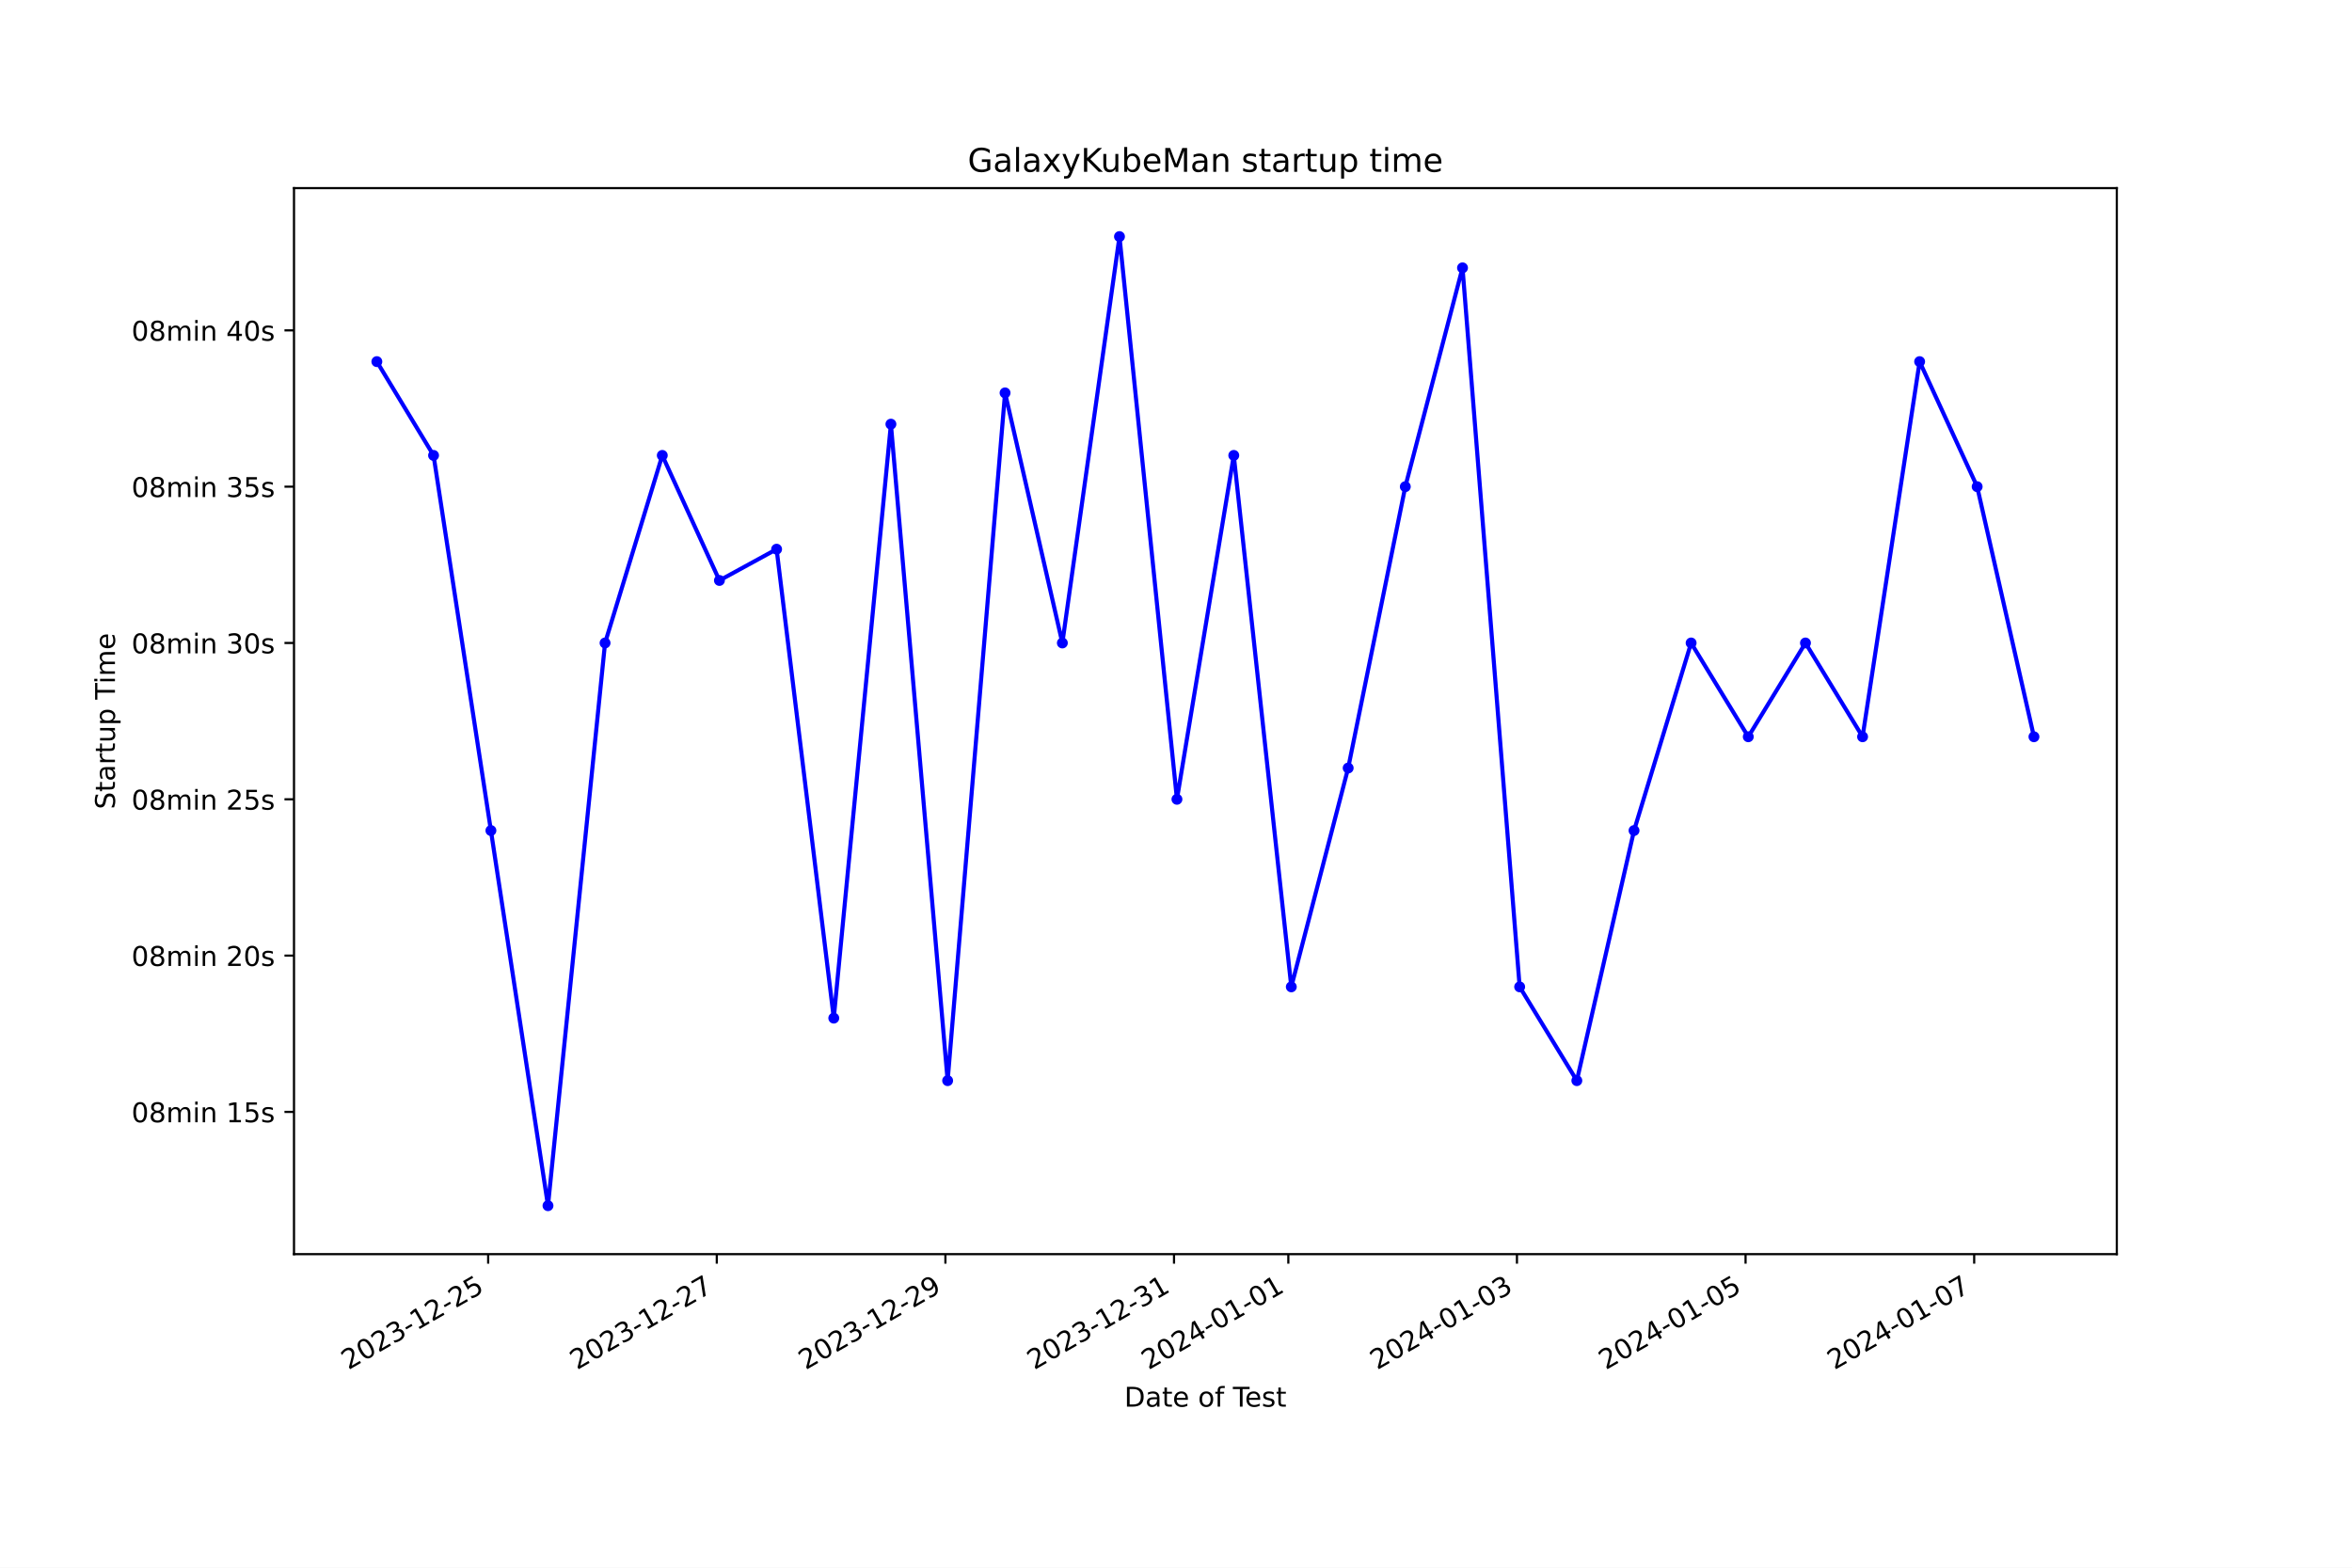
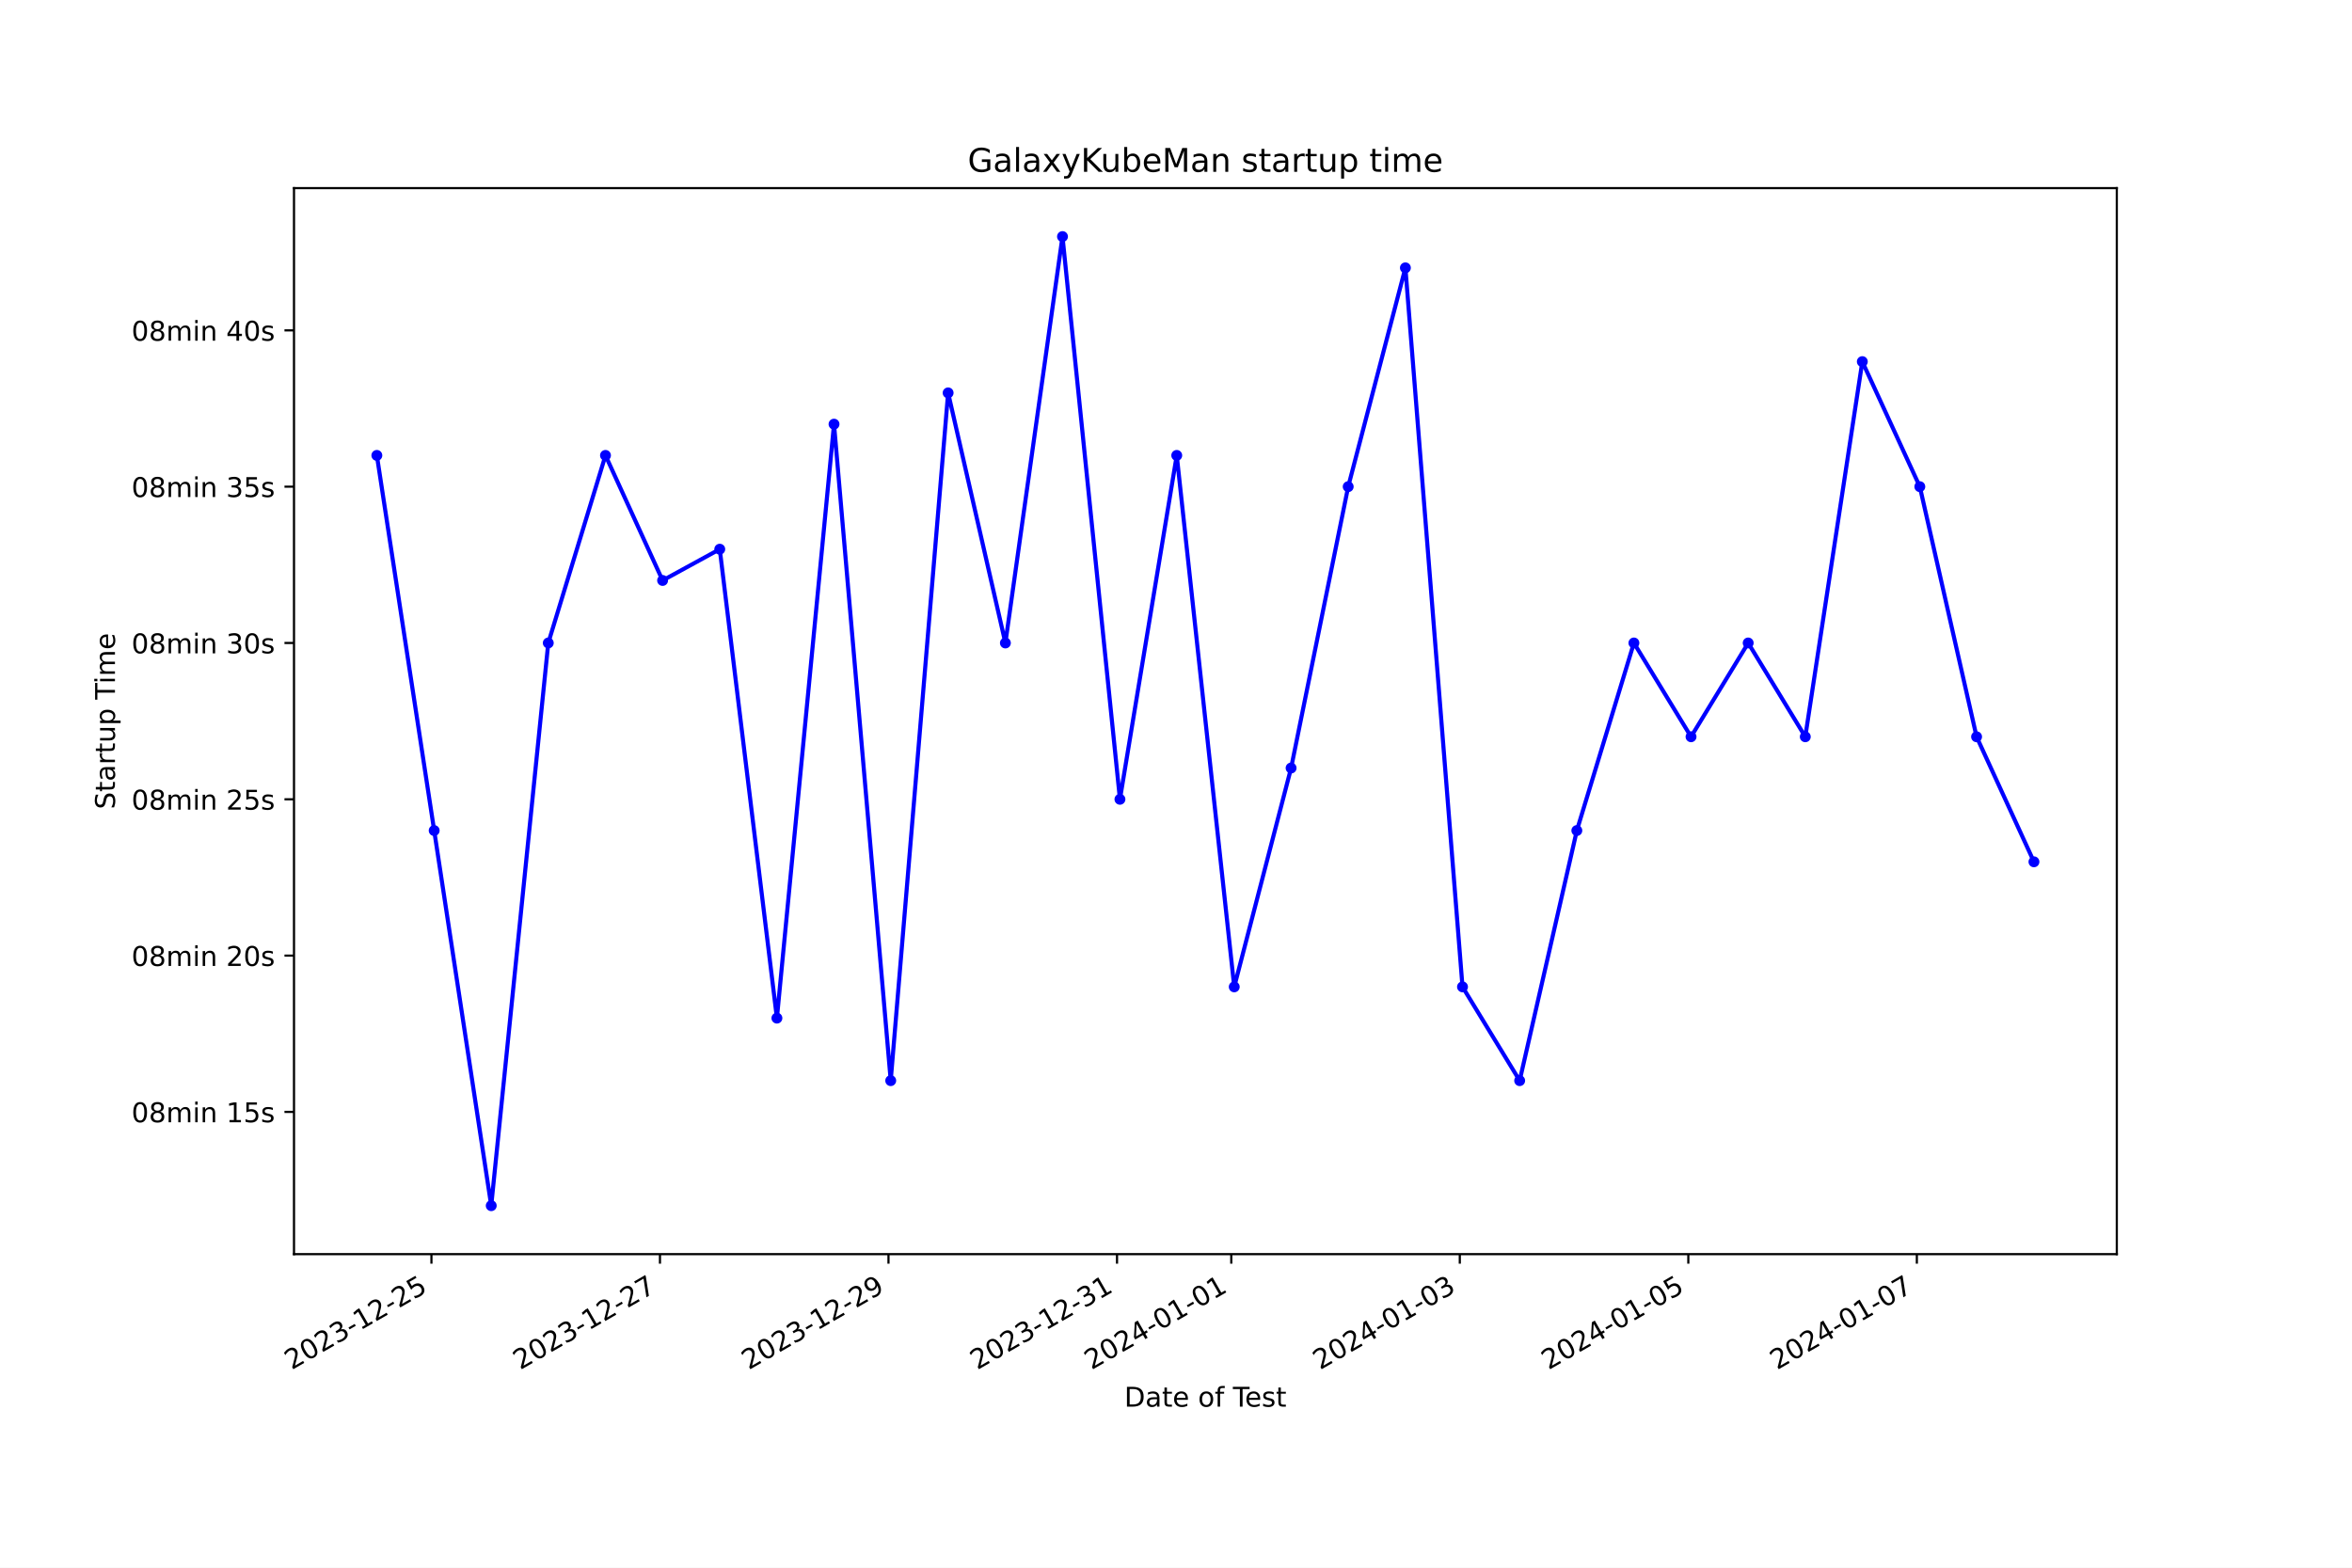
<svg xmlns="http://www.w3.org/2000/svg" xmlns:xlink="http://www.w3.org/1999/xlink" width="864pt" height="576pt" viewBox="0 0 864 576" version="1.1">
  <defs>
    <style type="text/css">*{stroke-linejoin: round; stroke-linecap: butt}</style>
  </defs>
  <g id="figure_1">
    <g id="patch_1">
      <path d="M 0 576  L 864 576  L 864 0  L 0 0  z " style="fill: #ffffff" />
    </g>
    <g id="axes_1">
      <g id="patch_2">
        <path d="M 108 460.8  L 777.6 460.8  L 777.6 69.12  L 108 69.12  z " style="fill: #ffffff" />
      </g>
      <g id="matplotlib.axis_1">
        <g id="xtick_1">
          <g id="line2d_1">
            <defs>
-               <path id="m056dad6a3c" d="M 0 0  L 0 3.5  " style="stroke: #000000; stroke-width: 0.8" />
+               <path id="m45da5d7a08" d="M 0 0  L 0 3.5  " style="stroke: #000000; stroke-width: 0.8" />
            </defs>
            <g>
-               <use xlink:href="#m056dad6a3c" x="179.327" y="460.8" style="stroke: #000000; stroke-width: 0.8" />
+               <use xlink:href="#m45da5d7a08" x="158.488" y="460.8" style="stroke: #000000; stroke-width: 0.8" />
            </g>
          </g>
          <g id="text_1">
-             <g transform="translate(127.9576 503.4383) rotate(-30) scale(0.1 -0.1)">
+             <g transform="translate(107.1186 503.4383) rotate(-30) scale(0.1 -0.1)">
              <defs>
                <path id="DejaVuSans-32" d="M 1228 531  L 3431 531  L 3431 0  L 469 0  L 469 531  Q 828 903 1448 1529  Q 2069 2156 2228 2338  Q 2531 2678 2651 2914  Q 2772 3150 2772 3378  Q 2772 3750 2511 3984  Q 2250 4219 1831 4219  Q 1534 4219 1204 4116  Q 875 4013 500 3803  L 500 4441  Q 881 4594 1212 4672  Q 1544 4750 1819 4750  Q 2544 4750 2975 4387  Q 3406 4025 3406 3419  Q 3406 3131 3298 2873  Q 3191 2616 2906 2266  Q 2828 2175 2409 1742  Q 1991 1309 1228 531  z " transform="scale(0.015625)" />
                <path id="DejaVuSans-30" d="M 2034 4250  Q 1547 4250 1301 3770  Q 1056 3291 1056 2328  Q 1056 1369 1301 889  Q 1547 409 2034 409  Q 2525 409 2770 889  Q 3016 1369 3016 2328  Q 3016 3291 2770 3770  Q 2525 4250 2034 4250  z M 2034 4750  Q 2819 4750 3233 4129  Q 3647 3509 3647 2328  Q 3647 1150 3233 529  Q 2819 -91 2034 -91  Q 1250 -91 836 529  Q 422 1150 422 2328  Q 422 3509 836 4129  Q 1250 4750 2034 4750  z " transform="scale(0.015625)" />
                <path id="DejaVuSans-33" d="M 2597 2516  Q 3050 2419 3304 2112  Q 3559 1806 3559 1356  Q 3559 666 3084 287  Q 2609 -91 1734 -91  Q 1441 -91 1130 -33  Q 819 25 488 141  L 488 750  Q 750 597 1062 519  Q 1375 441 1716 441  Q 2309 441 2620 675  Q 2931 909 2931 1356  Q 2931 1769 2642 2001  Q 2353 2234 1838 2234  L 1294 2234  L 1294 2753  L 1863 2753  Q 2328 2753 2575 2939  Q 2822 3125 2822 3475  Q 2822 3834 2567 4026  Q 2313 4219 1838 4219  Q 1578 4219 1281 4162  Q 984 4106 628 3988  L 628 4550  Q 988 4650 1302 4700  Q 1616 4750 1894 4750  Q 2613 4750 3031 4423  Q 3450 4097 3450 3541  Q 3450 3153 3228 2886  Q 3006 2619 2597 2516  z " transform="scale(0.015625)" />
                <path id="DejaVuSans-2d" d="M 313 2009  L 1997 2009  L 1997 1497  L 313 1497  L 313 2009  z " transform="scale(0.015625)" />
                <path id="DejaVuSans-31" d="M 794 531  L 1825 531  L 1825 4091  L 703 3866  L 703 4441  L 1819 4666  L 2450 4666  L 2450 531  L 3481 531  L 3481 0  L 794 0  L 794 531  z " transform="scale(0.015625)" />
                <path id="DejaVuSans-35" d="M 691 4666  L 3169 4666  L 3169 4134  L 1269 4134  L 1269 2991  Q 1406 3038 1543 3061  Q 1681 3084 1819 3084  Q 2600 3084 3056 2656  Q 3513 2228 3513 1497  Q 3513 744 3044 326  Q 2575 -91 1722 -91  Q 1428 -91 1123 -41  Q 819 9 494 109  L 494 744  Q 775 591 1075 516  Q 1375 441 1709 441  Q 2250 441 2565 725  Q 2881 1009 2881 1497  Q 2881 1984 2565 2268  Q 2250 2553 1709 2553  Q 1456 2553 1204 2497  Q 953 2441 691 2322  L 691 4666  z " transform="scale(0.015625)" />
              </defs>
              <use xlink:href="#DejaVuSans-32" />
              <use xlink:href="#DejaVuSans-30" x="63.623" />
              <use xlink:href="#DejaVuSans-32" x="127.246" />
              <use xlink:href="#DejaVuSans-33" x="190.869" />
              <use xlink:href="#DejaVuSans-2d" x="254.492" />
              <use xlink:href="#DejaVuSans-31" x="290.576" />
              <use xlink:href="#DejaVuSans-32" x="354.199" />
              <use xlink:href="#DejaVuSans-2d" x="417.822" />
              <use xlink:href="#DejaVuSans-32" x="453.906" />
              <use xlink:href="#DejaVuSans-35" x="517.529" />
            </g>
          </g>
        </g>
        <g id="xtick_2">
          <g id="line2d_2">
            <g>
-               <use xlink:href="#m056dad6a3c" x="263.309" y="460.8" style="stroke: #000000; stroke-width: 0.8" />
+               <use xlink:href="#m45da5d7a08" x="242.436" y="460.8" style="stroke: #000000; stroke-width: 0.8" />
            </g>
          </g>
          <g id="text_2">
-             <g transform="translate(211.9395 503.4383) rotate(-30) scale(0.1 -0.1)">
+             <g transform="translate(191.0663 503.4383) rotate(-30) scale(0.1 -0.1)">
              <defs>
                <path id="DejaVuSans-37" d="M 525 4666  L 3525 4666  L 3525 4397  L 1831 0  L 1172 0  L 2766 4134  L 525 4134  L 525 4666  z " transform="scale(0.015625)" />
              </defs>
              <use xlink:href="#DejaVuSans-32" />
              <use xlink:href="#DejaVuSans-30" x="63.623" />
              <use xlink:href="#DejaVuSans-32" x="127.246" />
              <use xlink:href="#DejaVuSans-33" x="190.869" />
              <use xlink:href="#DejaVuSans-2d" x="254.492" />
              <use xlink:href="#DejaVuSans-31" x="290.576" />
              <use xlink:href="#DejaVuSans-32" x="354.199" />
              <use xlink:href="#DejaVuSans-2d" x="417.822" />
              <use xlink:href="#DejaVuSans-32" x="453.906" />
              <use xlink:href="#DejaVuSans-37" x="517.529" />
            </g>
          </g>
        </g>
        <g id="xtick_3">
          <g id="line2d_3">
            <g>
-               <use xlink:href="#m056dad6a3c" x="347.291" y="460.8" style="stroke: #000000; stroke-width: 0.8" />
+               <use xlink:href="#m45da5d7a08" x="326.383" y="460.8" style="stroke: #000000; stroke-width: 0.8" />
            </g>
          </g>
          <g id="text_3">
-             <g transform="translate(295.9215 503.4383) rotate(-30) scale(0.1 -0.1)">
+             <g transform="translate(275.0139 503.4383) rotate(-30) scale(0.1 -0.1)">
              <defs>
                <path id="DejaVuSans-39" d="M 703 97  L 703 672  Q 941 559 1184 500  Q 1428 441 1663 441  Q 2288 441 2617 861  Q 2947 1281 2994 2138  Q 2813 1869 2534 1725  Q 2256 1581 1919 1581  Q 1219 1581 811 2004  Q 403 2428 403 3163  Q 403 3881 828 4315  Q 1253 4750 1959 4750  Q 2769 4750 3195 4129  Q 3622 3509 3622 2328  Q 3622 1225 3098 567  Q 2575 -91 1691 -91  Q 1453 -91 1209 -44  Q 966 3 703 97  z M 1959 2075  Q 2384 2075 2632 2365  Q 2881 2656 2881 3163  Q 2881 3666 2632 3958  Q 2384 4250 1959 4250  Q 1534 4250 1286 3958  Q 1038 3666 1038 3163  Q 1038 2656 1286 2365  Q 1534 2075 1959 2075  z " transform="scale(0.015625)" />
              </defs>
              <use xlink:href="#DejaVuSans-32" />
              <use xlink:href="#DejaVuSans-30" x="63.623" />
              <use xlink:href="#DejaVuSans-32" x="127.246" />
              <use xlink:href="#DejaVuSans-33" x="190.869" />
              <use xlink:href="#DejaVuSans-2d" x="254.492" />
              <use xlink:href="#DejaVuSans-31" x="290.576" />
              <use xlink:href="#DejaVuSans-32" x="354.199" />
              <use xlink:href="#DejaVuSans-2d" x="417.822" />
              <use xlink:href="#DejaVuSans-32" x="453.906" />
              <use xlink:href="#DejaVuSans-39" x="517.529" />
            </g>
          </g>
        </g>
        <g id="xtick_4">
          <g id="line2d_4">
            <g>
-               <use xlink:href="#m056dad6a3c" x="431.273" y="460.8" style="stroke: #000000; stroke-width: 0.8" />
+               <use xlink:href="#m45da5d7a08" x="410.331" y="460.8" style="stroke: #000000; stroke-width: 0.8" />
            </g>
          </g>
          <g id="text_4">
-             <g transform="translate(379.9034 503.4383) rotate(-30) scale(0.1 -0.1)">
+             <g transform="translate(358.9616 503.4383) rotate(-30) scale(0.1 -0.1)">
              <use xlink:href="#DejaVuSans-32" />
              <use xlink:href="#DejaVuSans-30" x="63.623" />
              <use xlink:href="#DejaVuSans-32" x="127.246" />
              <use xlink:href="#DejaVuSans-33" x="190.869" />
              <use xlink:href="#DejaVuSans-2d" x="254.492" />
              <use xlink:href="#DejaVuSans-31" x="290.576" />
              <use xlink:href="#DejaVuSans-32" x="354.199" />
              <use xlink:href="#DejaVuSans-2d" x="417.822" />
              <use xlink:href="#DejaVuSans-33" x="453.906" />
              <use xlink:href="#DejaVuSans-31" x="517.529" />
            </g>
          </g>
        </g>
        <g id="xtick_5">
          <g id="line2d_5">
            <g>
-               <use xlink:href="#m056dad6a3c" x="473.264" y="460.8" style="stroke: #000000; stroke-width: 0.8" />
+               <use xlink:href="#m45da5d7a08" x="452.305" y="460.8" style="stroke: #000000; stroke-width: 0.8" />
            </g>
          </g>
          <g id="text_5">
-             <g transform="translate(421.8944 503.4383) rotate(-30) scale(0.1 -0.1)">
+             <g transform="translate(400.9354 503.4383) rotate(-30) scale(0.1 -0.1)">
              <defs>
                <path id="DejaVuSans-34" d="M 2419 4116  L 825 1625  L 2419 1625  L 2419 4116  z M 2253 4666  L 3047 4666  L 3047 1625  L 3713 1625  L 3713 1100  L 3047 1100  L 3047 0  L 2419 0  L 2419 1100  L 313 1100  L 313 1709  L 2253 4666  z " transform="scale(0.015625)" />
              </defs>
              <use xlink:href="#DejaVuSans-32" />
              <use xlink:href="#DejaVuSans-30" x="63.623" />
              <use xlink:href="#DejaVuSans-32" x="127.246" />
              <use xlink:href="#DejaVuSans-34" x="190.869" />
              <use xlink:href="#DejaVuSans-2d" x="254.492" />
              <use xlink:href="#DejaVuSans-30" x="290.576" />
              <use xlink:href="#DejaVuSans-31" x="354.199" />
              <use xlink:href="#DejaVuSans-2d" x="417.822" />
              <use xlink:href="#DejaVuSans-30" x="453.906" />
              <use xlink:href="#DejaVuSans-31" x="517.529" />
            </g>
          </g>
        </g>
        <g id="xtick_6">
          <g id="line2d_6">
            <g>
-               <use xlink:href="#m056dad6a3c" x="557.246" y="460.8" style="stroke: #000000; stroke-width: 0.8" />
+               <use xlink:href="#m45da5d7a08" x="536.252" y="460.8" style="stroke: #000000; stroke-width: 0.8" />
            </g>
          </g>
          <g id="text_6">
-             <g transform="translate(505.8764 503.4383) rotate(-30) scale(0.1 -0.1)">
+             <g transform="translate(484.883 503.4383) rotate(-30) scale(0.1 -0.1)">
              <use xlink:href="#DejaVuSans-32" />
              <use xlink:href="#DejaVuSans-30" x="63.623" />
              <use xlink:href="#DejaVuSans-32" x="127.246" />
              <use xlink:href="#DejaVuSans-34" x="190.869" />
              <use xlink:href="#DejaVuSans-2d" x="254.492" />
              <use xlink:href="#DejaVuSans-30" x="290.576" />
              <use xlink:href="#DejaVuSans-31" x="354.199" />
              <use xlink:href="#DejaVuSans-2d" x="417.822" />
              <use xlink:href="#DejaVuSans-30" x="453.906" />
              <use xlink:href="#DejaVuSans-33" x="517.529" />
            </g>
          </g>
        </g>
        <g id="xtick_7">
          <g id="line2d_7">
            <g>
-               <use xlink:href="#m056dad6a3c" x="641.228" y="460.8" style="stroke: #000000; stroke-width: 0.8" />
+               <use xlink:href="#m45da5d7a08" x="620.2" y="460.8" style="stroke: #000000; stroke-width: 0.8" />
            </g>
          </g>
          <g id="text_7">
-             <g transform="translate(589.8583 503.4383) rotate(-30) scale(0.1 -0.1)">
+             <g transform="translate(568.8307 503.4383) rotate(-30) scale(0.1 -0.1)">
              <use xlink:href="#DejaVuSans-32" />
              <use xlink:href="#DejaVuSans-30" x="63.623" />
              <use xlink:href="#DejaVuSans-32" x="127.246" />
              <use xlink:href="#DejaVuSans-34" x="190.869" />
              <use xlink:href="#DejaVuSans-2d" x="254.492" />
              <use xlink:href="#DejaVuSans-30" x="290.576" />
              <use xlink:href="#DejaVuSans-31" x="354.199" />
              <use xlink:href="#DejaVuSans-2d" x="417.822" />
              <use xlink:href="#DejaVuSans-30" x="453.906" />
              <use xlink:href="#DejaVuSans-35" x="517.529" />
            </g>
          </g>
        </g>
        <g id="xtick_8">
          <g id="line2d_8">
            <g>
-               <use xlink:href="#m056dad6a3c" x="725.21" y="460.8" style="stroke: #000000; stroke-width: 0.8" />
+               <use xlink:href="#m45da5d7a08" x="704.148" y="460.8" style="stroke: #000000; stroke-width: 0.8" />
            </g>
          </g>
          <g id="text_8">
-             <g transform="translate(673.8403 503.4383) rotate(-30) scale(0.1 -0.1)">
+             <g transform="translate(652.7783 503.4383) rotate(-30) scale(0.1 -0.1)">
              <use xlink:href="#DejaVuSans-32" />
              <use xlink:href="#DejaVuSans-30" x="63.623" />
              <use xlink:href="#DejaVuSans-32" x="127.246" />
              <use xlink:href="#DejaVuSans-34" x="190.869" />
              <use xlink:href="#DejaVuSans-2d" x="254.492" />
              <use xlink:href="#DejaVuSans-30" x="290.576" />
              <use xlink:href="#DejaVuSans-31" x="354.199" />
              <use xlink:href="#DejaVuSans-2d" x="417.822" />
              <use xlink:href="#DejaVuSans-30" x="453.906" />
              <use xlink:href="#DejaVuSans-37" x="517.529" />
            </g>
          </g>
        </g>
        <g id="text_9">
          <g transform="translate(413.0063 516.8378) scale(0.1 -0.1)">
            <defs>
              <path id="DejaVuSans-44" d="M 1259 4147  L 1259 519  L 2022 519  Q 2988 519 3436 956  Q 3884 1394 3884 2338  Q 3884 3275 3436 3711  Q 2988 4147 2022 4147  L 1259 4147  z M 628 4666  L 1925 4666  Q 3281 4666 3915 4102  Q 4550 3538 4550 2338  Q 4550 1131 3912 565  Q 3275 0 1925 0  L 628 0  L 628 4666  z " transform="scale(0.015625)" />
              <path id="DejaVuSans-61" d="M 2194 1759  Q 1497 1759 1228 1600  Q 959 1441 959 1056  Q 959 750 1161 570  Q 1363 391 1709 391  Q 2188 391 2477 730  Q 2766 1069 2766 1631  L 2766 1759  L 2194 1759  z M 3341 1997  L 3341 0  L 2766 0  L 2766 531  Q 2569 213 2275 61  Q 1981 -91 1556 -91  Q 1019 -91 701 211  Q 384 513 384 1019  Q 384 1609 779 1909  Q 1175 2209 1959 2209  L 2766 2209  L 2766 2266  Q 2766 2663 2505 2880  Q 2244 3097 1772 3097  Q 1472 3097 1187 3025  Q 903 2953 641 2809  L 641 3341  Q 956 3463 1253 3523  Q 1550 3584 1831 3584  Q 2591 3584 2966 3190  Q 3341 2797 3341 1997  z " transform="scale(0.015625)" />
              <path id="DejaVuSans-74" d="M 1172 4494  L 1172 3500  L 2356 3500  L 2356 3053  L 1172 3053  L 1172 1153  Q 1172 725 1289 603  Q 1406 481 1766 481  L 2356 481  L 2356 0  L 1766 0  Q 1100 0 847 248  Q 594 497 594 1153  L 594 3053  L 172 3053  L 172 3500  L 594 3500  L 594 4494  L 1172 4494  z " transform="scale(0.015625)" />
              <path id="DejaVuSans-65" d="M 3597 1894  L 3597 1613  L 953 1613  Q 991 1019 1311 708  Q 1631 397 2203 397  Q 2534 397 2845 478  Q 3156 559 3463 722  L 3463 178  Q 3153 47 2828 -22  Q 2503 -91 2169 -91  Q 1331 -91 842 396  Q 353 884 353 1716  Q 353 2575 817 3079  Q 1281 3584 2069 3584  Q 2775 3584 3186 3129  Q 3597 2675 3597 1894  z M 3022 2063  Q 3016 2534 2758 2815  Q 2500 3097 2075 3097  Q 1594 3097 1305 2825  Q 1016 2553 972 2059  L 3022 2063  z " transform="scale(0.015625)" />
              <path id="DejaVuSans-20" transform="scale(0.015625)" />
              <path id="DejaVuSans-6f" d="M 1959 3097  Q 1497 3097 1228 2736  Q 959 2375 959 1747  Q 959 1119 1226 758  Q 1494 397 1959 397  Q 2419 397 2687 759  Q 2956 1122 2956 1747  Q 2956 2369 2687 2733  Q 2419 3097 1959 3097  z M 1959 3584  Q 2709 3584 3137 3096  Q 3566 2609 3566 1747  Q 3566 888 3137 398  Q 2709 -91 1959 -91  Q 1206 -91 779 398  Q 353 888 353 1747  Q 353 2609 779 3096  Q 1206 3584 1959 3584  z " transform="scale(0.015625)" />
              <path id="DejaVuSans-66" d="M 2375 4863  L 2375 4384  L 1825 4384  Q 1516 4384 1395 4259  Q 1275 4134 1275 3809  L 1275 3500  L 2222 3500  L 2222 3053  L 1275 3053  L 1275 0  L 697 0  L 697 3053  L 147 3053  L 147 3500  L 697 3500  L 697 3744  Q 697 4328 969 4595  Q 1241 4863 1831 4863  L 2375 4863  z " transform="scale(0.015625)" />
              <path id="DejaVuSans-54" d="M -19 4666  L 3928 4666  L 3928 4134  L 2272 4134  L 2272 0  L 1638 0  L 1638 4134  L -19 4134  L -19 4666  z " transform="scale(0.015625)" />
              <path id="DejaVuSans-73" d="M 2834 3397  L 2834 2853  Q 2591 2978 2328 3040  Q 2066 3103 1784 3103  Q 1356 3103 1142 2972  Q 928 2841 928 2578  Q 928 2378 1081 2264  Q 1234 2150 1697 2047  L 1894 2003  Q 2506 1872 2764 1633  Q 3022 1394 3022 966  Q 3022 478 2636 193  Q 2250 -91 1575 -91  Q 1294 -91 989 -36  Q 684 19 347 128  L 347 722  Q 666 556 975 473  Q 1284 391 1588 391  Q 1994 391 2212 530  Q 2431 669 2431 922  Q 2431 1156 2273 1281  Q 2116 1406 1581 1522  L 1381 1569  Q 847 1681 609 1914  Q 372 2147 372 2553  Q 372 3047 722 3315  Q 1072 3584 1716 3584  Q 2034 3584 2315 3537  Q 2597 3491 2834 3397  z " transform="scale(0.015625)" />
            </defs>
            <use xlink:href="#DejaVuSans-44" />
            <use xlink:href="#DejaVuSans-61" x="77.002" />
            <use xlink:href="#DejaVuSans-74" x="138.281" />
            <use xlink:href="#DejaVuSans-65" x="177.49" />
            <use xlink:href="#DejaVuSans-20" x="239.014" />
            <use xlink:href="#DejaVuSans-6f" x="270.801" />
            <use xlink:href="#DejaVuSans-66" x="331.982" />
            <use xlink:href="#DejaVuSans-20" x="367.188" />
            <use xlink:href="#DejaVuSans-54" x="398.975" />
            <use xlink:href="#DejaVuSans-65" x="443.059" />
            <use xlink:href="#DejaVuSans-73" x="504.582" />
            <use xlink:href="#DejaVuSans-74" x="556.682" />
          </g>
        </g>
      </g>
      <g id="matplotlib.axis_2">
        <g id="ytick_1">
          <g id="line2d_9">
            <defs>
-               <path id="m2552c83b6a" d="M 0 0  L -3.5 0  " style="stroke: #000000; stroke-width: 0.8" />
+               <path id="mfab95f681e" d="M 0 0  L -3.5 0  " style="stroke: #000000; stroke-width: 0.8" />
            </defs>
            <g>
-               <use xlink:href="#m2552c83b6a" x="108" y="408.538" style="stroke: #000000; stroke-width: 0.8" />
+               <use xlink:href="#mfab95f681e" x="108" y="408.538" style="stroke: #000000; stroke-width: 0.8" />
            </g>
          </g>
          <g id="text_10">
            <g transform="translate(48.30625 412.3369) scale(0.1 -0.1)">
              <defs>
                <path id="DejaVuSans-38" d="M 2034 2216  Q 1584 2216 1326 1975  Q 1069 1734 1069 1313  Q 1069 891 1326 650  Q 1584 409 2034 409  Q 2484 409 2743 651  Q 3003 894 3003 1313  Q 3003 1734 2745 1975  Q 2488 2216 2034 2216  z M 1403 2484  Q 997 2584 770 2862  Q 544 3141 544 3541  Q 544 4100 942 4425  Q 1341 4750 2034 4750  Q 2731 4750 3128 4425  Q 3525 4100 3525 3541  Q 3525 3141 3298 2862  Q 3072 2584 2669 2484  Q 3125 2378 3379 2068  Q 3634 1759 3634 1313  Q 3634 634 3220 271  Q 2806 -91 2034 -91  Q 1263 -91 848 271  Q 434 634 434 1313  Q 434 1759 690 2068  Q 947 2378 1403 2484  z M 1172 3481  Q 1172 3119 1398 2916  Q 1625 2713 2034 2713  Q 2441 2713 2670 2916  Q 2900 3119 2900 3481  Q 2900 3844 2670 4047  Q 2441 4250 2034 4250  Q 1625 4250 1398 4047  Q 1172 3844 1172 3481  z " transform="scale(0.015625)" />
                <path id="DejaVuSans-6d" d="M 3328 2828  Q 3544 3216 3844 3400  Q 4144 3584 4550 3584  Q 5097 3584 5394 3201  Q 5691 2819 5691 2113  L 5691 0  L 5113 0  L 5113 2094  Q 5113 2597 4934 2840  Q 4756 3084 4391 3084  Q 3944 3084 3684 2787  Q 3425 2491 3425 1978  L 3425 0  L 2847 0  L 2847 2094  Q 2847 2600 2669 2842  Q 2491 3084 2119 3084  Q 1678 3084 1418 2786  Q 1159 2488 1159 1978  L 1159 0  L 581 0  L 581 3500  L 1159 3500  L 1159 2956  Q 1356 3278 1631 3431  Q 1906 3584 2284 3584  Q 2666 3584 2933 3390  Q 3200 3197 3328 2828  z " transform="scale(0.015625)" />
                <path id="DejaVuSans-69" d="M 603 3500  L 1178 3500  L 1178 0  L 603 0  L 603 3500  z M 603 4863  L 1178 4863  L 1178 4134  L 603 4134  L 603 4863  z " transform="scale(0.015625)" />
                <path id="DejaVuSans-6e" d="M 3513 2113  L 3513 0  L 2938 0  L 2938 2094  Q 2938 2591 2744 2837  Q 2550 3084 2163 3084  Q 1697 3084 1428 2787  Q 1159 2491 1159 1978  L 1159 0  L 581 0  L 581 3500  L 1159 3500  L 1159 2956  Q 1366 3272 1645 3428  Q 1925 3584 2291 3584  Q 2894 3584 3203 3211  Q 3513 2838 3513 2113  z " transform="scale(0.015625)" />
              </defs>
              <use xlink:href="#DejaVuSans-30" />
              <use xlink:href="#DejaVuSans-38" x="63.623" />
              <use xlink:href="#DejaVuSans-6d" x="127.246" />
              <use xlink:href="#DejaVuSans-69" x="224.658" />
              <use xlink:href="#DejaVuSans-6e" x="252.441" />
              <use xlink:href="#DejaVuSans-20" x="315.82" />
              <use xlink:href="#DejaVuSans-31" x="347.607" />
              <use xlink:href="#DejaVuSans-35" x="411.23" />
              <use xlink:href="#DejaVuSans-73" x="474.854" />
            </g>
          </g>
        </g>
        <g id="ytick_2">
          <g id="line2d_10">
            <g>
-               <use xlink:href="#m2552c83b6a" x="108" y="351.107" style="stroke: #000000; stroke-width: 0.8" />
+               <use xlink:href="#mfab95f681e" x="108" y="351.107" style="stroke: #000000; stroke-width: 0.8" />
            </g>
          </g>
          <g id="text_11">
            <g transform="translate(48.30625 354.9058) scale(0.1 -0.1)">
              <use xlink:href="#DejaVuSans-30" />
              <use xlink:href="#DejaVuSans-38" x="63.623" />
              <use xlink:href="#DejaVuSans-6d" x="127.246" />
              <use xlink:href="#DejaVuSans-69" x="224.658" />
              <use xlink:href="#DejaVuSans-6e" x="252.441" />
              <use xlink:href="#DejaVuSans-20" x="315.82" />
              <use xlink:href="#DejaVuSans-32" x="347.607" />
              <use xlink:href="#DejaVuSans-30" x="411.23" />
              <use xlink:href="#DejaVuSans-73" x="474.854" />
            </g>
          </g>
        </g>
        <g id="ytick_3">
          <g id="line2d_11">
            <g>
-               <use xlink:href="#m2552c83b6a" x="108" y="293.676" style="stroke: #000000; stroke-width: 0.8" />
+               <use xlink:href="#mfab95f681e" x="108" y="293.676" style="stroke: #000000; stroke-width: 0.8" />
            </g>
          </g>
          <g id="text_12">
            <g transform="translate(48.30625 297.4748) scale(0.1 -0.1)">
              <use xlink:href="#DejaVuSans-30" />
              <use xlink:href="#DejaVuSans-38" x="63.623" />
              <use xlink:href="#DejaVuSans-6d" x="127.246" />
              <use xlink:href="#DejaVuSans-69" x="224.658" />
              <use xlink:href="#DejaVuSans-6e" x="252.441" />
              <use xlink:href="#DejaVuSans-20" x="315.82" />
              <use xlink:href="#DejaVuSans-32" x="347.607" />
              <use xlink:href="#DejaVuSans-35" x="411.23" />
              <use xlink:href="#DejaVuSans-73" x="474.854" />
            </g>
          </g>
        </g>
        <g id="ytick_4">
          <g id="line2d_12">
            <g>
-               <use xlink:href="#m2552c83b6a" x="108" y="236.244" style="stroke: #000000; stroke-width: 0.8" />
+               <use xlink:href="#mfab95f681e" x="108" y="236.244" style="stroke: #000000; stroke-width: 0.8" />
            </g>
          </g>
          <g id="text_13">
            <g transform="translate(48.30625 240.0437) scale(0.1 -0.1)">
              <use xlink:href="#DejaVuSans-30" />
              <use xlink:href="#DejaVuSans-38" x="63.623" />
              <use xlink:href="#DejaVuSans-6d" x="127.246" />
              <use xlink:href="#DejaVuSans-69" x="224.658" />
              <use xlink:href="#DejaVuSans-6e" x="252.441" />
              <use xlink:href="#DejaVuSans-20" x="315.82" />
              <use xlink:href="#DejaVuSans-33" x="347.607" />
              <use xlink:href="#DejaVuSans-30" x="411.23" />
              <use xlink:href="#DejaVuSans-73" x="474.854" />
            </g>
          </g>
        </g>
        <g id="ytick_5">
          <g id="line2d_13">
            <g>
-               <use xlink:href="#m2552c83b6a" x="108" y="178.813" style="stroke: #000000; stroke-width: 0.8" />
+               <use xlink:href="#mfab95f681e" x="108" y="178.813" style="stroke: #000000; stroke-width: 0.8" />
            </g>
          </g>
          <g id="text_14">
            <g transform="translate(48.30625 182.6126) scale(0.1 -0.1)">
              <use xlink:href="#DejaVuSans-30" />
              <use xlink:href="#DejaVuSans-38" x="63.623" />
              <use xlink:href="#DejaVuSans-6d" x="127.246" />
              <use xlink:href="#DejaVuSans-69" x="224.658" />
              <use xlink:href="#DejaVuSans-6e" x="252.441" />
              <use xlink:href="#DejaVuSans-20" x="315.82" />
              <use xlink:href="#DejaVuSans-33" x="347.607" />
              <use xlink:href="#DejaVuSans-35" x="411.23" />
              <use xlink:href="#DejaVuSans-73" x="474.854" />
            </g>
          </g>
        </g>
        <g id="ytick_6">
          <g id="line2d_14">
            <g>
-               <use xlink:href="#m2552c83b6a" x="108" y="121.382" style="stroke: #000000; stroke-width: 0.8" />
+               <use xlink:href="#mfab95f681e" x="108" y="121.382" style="stroke: #000000; stroke-width: 0.8" />
            </g>
          </g>
          <g id="text_15">
            <g transform="translate(48.30625 125.1815) scale(0.1 -0.1)">
              <use xlink:href="#DejaVuSans-30" />
              <use xlink:href="#DejaVuSans-38" x="63.623" />
              <use xlink:href="#DejaVuSans-6d" x="127.246" />
              <use xlink:href="#DejaVuSans-69" x="224.658" />
              <use xlink:href="#DejaVuSans-6e" x="252.441" />
              <use xlink:href="#DejaVuSans-20" x="315.82" />
              <use xlink:href="#DejaVuSans-34" x="347.607" />
              <use xlink:href="#DejaVuSans-30" x="411.23" />
              <use xlink:href="#DejaVuSans-73" x="474.854" />
            </g>
          </g>
        </g>
        <g id="text_16">
          <g transform="translate(42.22656 297.3397) rotate(-90) scale(0.1 -0.1)">
            <defs>
              <path id="DejaVuSans-53" d="M 3425 4513  L 3425 3897  Q 3066 4069 2747 4153  Q 2428 4238 2131 4238  Q 1616 4238 1336 4038  Q 1056 3838 1056 3469  Q 1056 3159 1242 3001  Q 1428 2844 1947 2747  L 2328 2669  Q 3034 2534 3370 2195  Q 3706 1856 3706 1288  Q 3706 609 3251 259  Q 2797 -91 1919 -91  Q 1588 -91 1214 -16  Q 841 59 441 206  L 441 856  Q 825 641 1194 531  Q 1563 422 1919 422  Q 2459 422 2753 634  Q 3047 847 3047 1241  Q 3047 1584 2836 1778  Q 2625 1972 2144 2069  L 1759 2144  Q 1053 2284 737 2584  Q 422 2884 422 3419  Q 422 4038 858 4394  Q 1294 4750 2059 4750  Q 2388 4750 2728 4690  Q 3069 4631 3425 4513  z " transform="scale(0.015625)" />
              <path id="DejaVuSans-72" d="M 2631 2963  Q 2534 3019 2420 3045  Q 2306 3072 2169 3072  Q 1681 3072 1420 2755  Q 1159 2438 1159 1844  L 1159 0  L 581 0  L 581 3500  L 1159 3500  L 1159 2956  Q 1341 3275 1631 3429  Q 1922 3584 2338 3584  Q 2397 3584 2469 3576  Q 2541 3569 2628 3553  L 2631 2963  z " transform="scale(0.015625)" />
              <path id="DejaVuSans-75" d="M 544 1381  L 544 3500  L 1119 3500  L 1119 1403  Q 1119 906 1312 657  Q 1506 409 1894 409  Q 2359 409 2629 706  Q 2900 1003 2900 1516  L 2900 3500  L 3475 3500  L 3475 0  L 2900 0  L 2900 538  Q 2691 219 2414 64  Q 2138 -91 1772 -91  Q 1169 -91 856 284  Q 544 659 544 1381  z M 1991 3584  L 1991 3584  z " transform="scale(0.015625)" />
              <path id="DejaVuSans-70" d="M 1159 525  L 1159 -1331  L 581 -1331  L 581 3500  L 1159 3500  L 1159 2969  Q 1341 3281 1617 3432  Q 1894 3584 2278 3584  Q 2916 3584 3314 3078  Q 3713 2572 3713 1747  Q 3713 922 3314 415  Q 2916 -91 2278 -91  Q 1894 -91 1617 61  Q 1341 213 1159 525  z M 3116 1747  Q 3116 2381 2855 2742  Q 2594 3103 2138 3103  Q 1681 3103 1420 2742  Q 1159 2381 1159 1747  Q 1159 1113 1420 752  Q 1681 391 2138 391  Q 2594 391 2855 752  Q 3116 1113 3116 1747  z " transform="scale(0.015625)" />
            </defs>
            <use xlink:href="#DejaVuSans-53" />
            <use xlink:href="#DejaVuSans-74" x="63.477" />
            <use xlink:href="#DejaVuSans-61" x="102.686" />
            <use xlink:href="#DejaVuSans-72" x="163.965" />
            <use xlink:href="#DejaVuSans-74" x="205.078" />
            <use xlink:href="#DejaVuSans-75" x="244.287" />
            <use xlink:href="#DejaVuSans-70" x="307.666" />
            <use xlink:href="#DejaVuSans-20" x="371.143" />
            <use xlink:href="#DejaVuSans-54" x="402.93" />
            <use xlink:href="#DejaVuSans-69" x="460.889" />
            <use xlink:href="#DejaVuSans-6d" x="488.672" />
            <use xlink:href="#DejaVuSans-65" x="586.084" />
          </g>
        </g>
      </g>
      <g id="line2d_15">
-         <path d="M 747.164 270.703  L 726.302 178.813  L 705.171 132.869  L 684.214 270.703  L 663.229 236.244  L 642.227 270.703  L 621.23 236.244  L 600.258 305.162  L 579.247 397.051  L 558.242 362.593  L 537.253 98.41  L 516.234 178.813  L 495.249 282.189  L 474.356 362.593  L 453.225 167.327  L 432.348 293.676  L 411.238 86.924  L 390.254 236.244  L 369.207 144.355  L 348.112 397.051  L 327.274 155.841  L 306.287 374.079  L 285.283 201.786  L 264.279 213.272  L 243.289 167.327  L 222.265 236.244  L 201.303 442.996  L 180.334 305.162  L 159.267 167.327  L 138.436 132.869  " clip-path="url(#pcb41640829)" style="fill: none; stroke: #0000ff; stroke-width: 1.5; stroke-linecap: square" />
+         <path d="M 747.164 316.648  L 726.093 270.703  L 705.24 178.813  L 684.117 132.869  L 663.168 270.703  L 642.193 236.244  L 621.199 270.703  L 600.211 236.244  L 579.247 305.162  L 558.245 397.051  L 537.248 362.593  L 516.268 98.41  L 495.257 178.813  L 474.281 282.189  L 453.396 362.593  L 432.274 167.327  L 411.406 293.676  L 390.305 86.924  L 369.329 236.244  L 348.29 144.355  L 327.204 397.051  L 306.374 155.841  L 285.396 374.079  L 264.401 201.786  L 243.405 213.272  L 222.424 167.327  L 201.408 236.244  L 180.455 442.996  L 159.494 305.162  L 138.436 167.327  " clip-path="url(#p54f114c5e3)" style="fill: none; stroke: #0000ff; stroke-width: 1.5; stroke-linecap: square" />
        <defs>
-           <path id="mc63f50ffa0" d="M 0 1.5  C 0.398 1.5 0.779 1.342 1.061 1.061  C 1.342 0.779 1.5 0.398 1.5 0  C 1.5 -0.398 1.342 -0.779 1.061 -1.061  C 0.779 -1.342 0.398 -1.5 0 -1.5  C -0.398 -1.5 -0.779 -1.342 -1.061 -1.061  C -1.342 -0.779 -1.5 -0.398 -1.5 0  C -1.5 0.398 -1.342 0.779 -1.061 1.061  C -0.779 1.342 -0.398 1.5 0 1.5  z " style="stroke: #0000ff" />
+           <path id="m919253be95" d="M 0 1.5  C 0.398 1.5 0.779 1.342 1.061 1.061  C 1.342 0.779 1.5 0.398 1.5 0  C 1.5 -0.398 1.342 -0.779 1.061 -1.061  C 0.779 -1.342 0.398 -1.5 0 -1.5  C -0.398 -1.5 -0.779 -1.342 -1.061 -1.061  C -1.342 -0.779 -1.5 -0.398 -1.5 0  C -1.5 0.398 -1.342 0.779 -1.061 1.061  C -0.779 1.342 -0.398 1.5 0 1.5  z " style="stroke: #0000ff" />
        </defs>
-         <g clip-path="url(#pcb41640829)">
-           <use xlink:href="#mc63f50ffa0" x="747.164" y="270.703" style="fill: #0000ff; stroke: #0000ff" />
-           <use xlink:href="#mc63f50ffa0" x="726.302" y="178.813" style="fill: #0000ff; stroke: #0000ff" />
-           <use xlink:href="#mc63f50ffa0" x="705.171" y="132.869" style="fill: #0000ff; stroke: #0000ff" />
-           <use xlink:href="#mc63f50ffa0" x="684.214" y="270.703" style="fill: #0000ff; stroke: #0000ff" />
-           <use xlink:href="#mc63f50ffa0" x="663.229" y="236.244" style="fill: #0000ff; stroke: #0000ff" />
-           <use xlink:href="#mc63f50ffa0" x="642.227" y="270.703" style="fill: #0000ff; stroke: #0000ff" />
-           <use xlink:href="#mc63f50ffa0" x="621.23" y="236.244" style="fill: #0000ff; stroke: #0000ff" />
-           <use xlink:href="#mc63f50ffa0" x="600.258" y="305.162" style="fill: #0000ff; stroke: #0000ff" />
-           <use xlink:href="#mc63f50ffa0" x="579.247" y="397.051" style="fill: #0000ff; stroke: #0000ff" />
-           <use xlink:href="#mc63f50ffa0" x="558.242" y="362.593" style="fill: #0000ff; stroke: #0000ff" />
-           <use xlink:href="#mc63f50ffa0" x="537.253" y="98.41" style="fill: #0000ff; stroke: #0000ff" />
-           <use xlink:href="#mc63f50ffa0" x="516.234" y="178.813" style="fill: #0000ff; stroke: #0000ff" />
-           <use xlink:href="#mc63f50ffa0" x="495.249" y="282.189" style="fill: #0000ff; stroke: #0000ff" />
-           <use xlink:href="#mc63f50ffa0" x="474.356" y="362.593" style="fill: #0000ff; stroke: #0000ff" />
-           <use xlink:href="#mc63f50ffa0" x="453.225" y="167.327" style="fill: #0000ff; stroke: #0000ff" />
-           <use xlink:href="#mc63f50ffa0" x="432.348" y="293.676" style="fill: #0000ff; stroke: #0000ff" />
-           <use xlink:href="#mc63f50ffa0" x="411.238" y="86.924" style="fill: #0000ff; stroke: #0000ff" />
-           <use xlink:href="#mc63f50ffa0" x="390.254" y="236.244" style="fill: #0000ff; stroke: #0000ff" />
-           <use xlink:href="#mc63f50ffa0" x="369.207" y="144.355" style="fill: #0000ff; stroke: #0000ff" />
-           <use xlink:href="#mc63f50ffa0" x="348.112" y="397.051" style="fill: #0000ff; stroke: #0000ff" />
-           <use xlink:href="#mc63f50ffa0" x="327.274" y="155.841" style="fill: #0000ff; stroke: #0000ff" />
-           <use xlink:href="#mc63f50ffa0" x="306.287" y="374.079" style="fill: #0000ff; stroke: #0000ff" />
-           <use xlink:href="#mc63f50ffa0" x="285.283" y="201.786" style="fill: #0000ff; stroke: #0000ff" />
-           <use xlink:href="#mc63f50ffa0" x="264.279" y="213.272" style="fill: #0000ff; stroke: #0000ff" />
-           <use xlink:href="#mc63f50ffa0" x="243.289" y="167.327" style="fill: #0000ff; stroke: #0000ff" />
-           <use xlink:href="#mc63f50ffa0" x="222.265" y="236.244" style="fill: #0000ff; stroke: #0000ff" />
-           <use xlink:href="#mc63f50ffa0" x="201.303" y="442.996" style="fill: #0000ff; stroke: #0000ff" />
-           <use xlink:href="#mc63f50ffa0" x="180.334" y="305.162" style="fill: #0000ff; stroke: #0000ff" />
-           <use xlink:href="#mc63f50ffa0" x="159.267" y="167.327" style="fill: #0000ff; stroke: #0000ff" />
-           <use xlink:href="#mc63f50ffa0" x="138.436" y="132.869" style="fill: #0000ff; stroke: #0000ff" />
+         <g clip-path="url(#p54f114c5e3)">
+           <use xlink:href="#m919253be95" x="747.164" y="316.648" style="fill: #0000ff; stroke: #0000ff" />
+           <use xlink:href="#m919253be95" x="726.093" y="270.703" style="fill: #0000ff; stroke: #0000ff" />
+           <use xlink:href="#m919253be95" x="705.24" y="178.813" style="fill: #0000ff; stroke: #0000ff" />
+           <use xlink:href="#m919253be95" x="684.117" y="132.869" style="fill: #0000ff; stroke: #0000ff" />
+           <use xlink:href="#m919253be95" x="663.168" y="270.703" style="fill: #0000ff; stroke: #0000ff" />
+           <use xlink:href="#m919253be95" x="642.193" y="236.244" style="fill: #0000ff; stroke: #0000ff" />
+           <use xlink:href="#m919253be95" x="621.199" y="270.703" style="fill: #0000ff; stroke: #0000ff" />
+           <use xlink:href="#m919253be95" x="600.211" y="236.244" style="fill: #0000ff; stroke: #0000ff" />
+           <use xlink:href="#m919253be95" x="579.247" y="305.162" style="fill: #0000ff; stroke: #0000ff" />
+           <use xlink:href="#m919253be95" x="558.245" y="397.051" style="fill: #0000ff; stroke: #0000ff" />
+           <use xlink:href="#m919253be95" x="537.248" y="362.593" style="fill: #0000ff; stroke: #0000ff" />
+           <use xlink:href="#m919253be95" x="516.268" y="98.41" style="fill: #0000ff; stroke: #0000ff" />
+           <use xlink:href="#m919253be95" x="495.257" y="178.813" style="fill: #0000ff; stroke: #0000ff" />
+           <use xlink:href="#m919253be95" x="474.281" y="282.189" style="fill: #0000ff; stroke: #0000ff" />
+           <use xlink:href="#m919253be95" x="453.396" y="362.593" style="fill: #0000ff; stroke: #0000ff" />
+           <use xlink:href="#m919253be95" x="432.274" y="167.327" style="fill: #0000ff; stroke: #0000ff" />
+           <use xlink:href="#m919253be95" x="411.406" y="293.676" style="fill: #0000ff; stroke: #0000ff" />
+           <use xlink:href="#m919253be95" x="390.305" y="86.924" style="fill: #0000ff; stroke: #0000ff" />
+           <use xlink:href="#m919253be95" x="369.329" y="236.244" style="fill: #0000ff; stroke: #0000ff" />
+           <use xlink:href="#m919253be95" x="348.29" y="144.355" style="fill: #0000ff; stroke: #0000ff" />
+           <use xlink:href="#m919253be95" x="327.204" y="397.051" style="fill: #0000ff; stroke: #0000ff" />
+           <use xlink:href="#m919253be95" x="306.374" y="155.841" style="fill: #0000ff; stroke: #0000ff" />
+           <use xlink:href="#m919253be95" x="285.396" y="374.079" style="fill: #0000ff; stroke: #0000ff" />
+           <use xlink:href="#m919253be95" x="264.401" y="201.786" style="fill: #0000ff; stroke: #0000ff" />
+           <use xlink:href="#m919253be95" x="243.405" y="213.272" style="fill: #0000ff; stroke: #0000ff" />
+           <use xlink:href="#m919253be95" x="222.424" y="167.327" style="fill: #0000ff; stroke: #0000ff" />
+           <use xlink:href="#m919253be95" x="201.408" y="236.244" style="fill: #0000ff; stroke: #0000ff" />
+           <use xlink:href="#m919253be95" x="180.455" y="442.996" style="fill: #0000ff; stroke: #0000ff" />
+           <use xlink:href="#m919253be95" x="159.494" y="305.162" style="fill: #0000ff; stroke: #0000ff" />
+           <use xlink:href="#m919253be95" x="138.436" y="167.327" style="fill: #0000ff; stroke: #0000ff" />
        </g>
      </g>
      <g id="patch_3">
        <path d="M 108 460.8  L 108 69.12  " style="fill: none; stroke: #000000; stroke-width: 0.8; stroke-linejoin: miter; stroke-linecap: square" />
      </g>
      <g id="patch_4">
        <path d="M 777.6 460.8  L 777.6 69.12  " style="fill: none; stroke: #000000; stroke-width: 0.8; stroke-linejoin: miter; stroke-linecap: square" />
      </g>
      <g id="patch_5">
        <path d="M 108 460.8  L 777.6 460.8  " style="fill: none; stroke: #000000; stroke-width: 0.8; stroke-linejoin: miter; stroke-linecap: square" />
      </g>
      <g id="patch_6">
        <path d="M 108 69.12  L 777.6 69.12  " style="fill: none; stroke: #000000; stroke-width: 0.8; stroke-linejoin: miter; stroke-linecap: square" />
      </g>
      <g id="text_17">
        <g transform="translate(355.4794 63.12) scale(0.12 -0.12)">
          <defs>
            <path id="DejaVuSans-47" d="M 3809 666  L 3809 1919  L 2778 1919  L 2778 2438  L 4434 2438  L 4434 434  Q 4069 175 3628 42  Q 3188 -91 2688 -91  Q 1594 -91 976 548  Q 359 1188 359 2328  Q 359 3472 976 4111  Q 1594 4750 2688 4750  Q 3144 4750 3555 4637  Q 3966 4525 4313 4306  L 4313 3634  Q 3963 3931 3569 4081  Q 3175 4231 2741 4231  Q 1884 4231 1454 3753  Q 1025 3275 1025 2328  Q 1025 1384 1454 906  Q 1884 428 2741 428  Q 3075 428 3337 486  Q 3600 544 3809 666  z " transform="scale(0.015625)" />
            <path id="DejaVuSans-6c" d="M 603 4863  L 1178 4863  L 1178 0  L 603 0  L 603 4863  z " transform="scale(0.015625)" />
            <path id="DejaVuSans-78" d="M 3513 3500  L 2247 1797  L 3578 0  L 2900 0  L 1881 1375  L 863 0  L 184 0  L 1544 1831  L 300 3500  L 978 3500  L 1906 2253  L 2834 3500  L 3513 3500  z " transform="scale(0.015625)" />
            <path id="DejaVuSans-79" d="M 2059 -325  Q 1816 -950 1584 -1140  Q 1353 -1331 966 -1331  L 506 -1331  L 506 -850  L 844 -850  Q 1081 -850 1212 -737  Q 1344 -625 1503 -206  L 1606 56  L 191 3500  L 800 3500  L 1894 763  L 2988 3500  L 3597 3500  L 2059 -325  z " transform="scale(0.015625)" />
            <path id="DejaVuSans-4b" d="M 628 4666  L 1259 4666  L 1259 2694  L 3353 4666  L 4166 4666  L 1850 2491  L 4331 0  L 3500 0  L 1259 2247  L 1259 0  L 628 0  L 628 4666  z " transform="scale(0.015625)" />
            <path id="DejaVuSans-62" d="M 3116 1747  Q 3116 2381 2855 2742  Q 2594 3103 2138 3103  Q 1681 3103 1420 2742  Q 1159 2381 1159 1747  Q 1159 1113 1420 752  Q 1681 391 2138 391  Q 2594 391 2855 752  Q 3116 1113 3116 1747  z M 1159 2969  Q 1341 3281 1617 3432  Q 1894 3584 2278 3584  Q 2916 3584 3314 3078  Q 3713 2572 3713 1747  Q 3713 922 3314 415  Q 2916 -91 2278 -91  Q 1894 -91 1617 61  Q 1341 213 1159 525  L 1159 0  L 581 0  L 581 4863  L 1159 4863  L 1159 2969  z " transform="scale(0.015625)" />
            <path id="DejaVuSans-4d" d="M 628 4666  L 1569 4666  L 2759 1491  L 3956 4666  L 4897 4666  L 4897 0  L 4281 0  L 4281 4097  L 3078 897  L 2444 897  L 1241 4097  L 1241 0  L 628 0  L 628 4666  z " transform="scale(0.015625)" />
          </defs>
          <use xlink:href="#DejaVuSans-47" />
          <use xlink:href="#DejaVuSans-61" x="77.49" />
          <use xlink:href="#DejaVuSans-6c" x="138.77" />
          <use xlink:href="#DejaVuSans-61" x="166.553" />
          <use xlink:href="#DejaVuSans-78" x="227.832" />
          <use xlink:href="#DejaVuSans-79" x="287.012" />
          <use xlink:href="#DejaVuSans-4b" x="346.191" />
          <use xlink:href="#DejaVuSans-75" x="406.768" />
          <use xlink:href="#DejaVuSans-62" x="470.146" />
          <use xlink:href="#DejaVuSans-65" x="533.623" />
          <use xlink:href="#DejaVuSans-4d" x="595.146" />
          <use xlink:href="#DejaVuSans-61" x="681.426" />
          <use xlink:href="#DejaVuSans-6e" x="742.705" />
          <use xlink:href="#DejaVuSans-20" x="806.084" />
          <use xlink:href="#DejaVuSans-73" x="837.871" />
          <use xlink:href="#DejaVuSans-74" x="889.971" />
          <use xlink:href="#DejaVuSans-61" x="929.18" />
          <use xlink:href="#DejaVuSans-72" x="990.459" />
          <use xlink:href="#DejaVuSans-74" x="1031.572" />
          <use xlink:href="#DejaVuSans-75" x="1070.781" />
          <use xlink:href="#DejaVuSans-70" x="1134.16" />
          <use xlink:href="#DejaVuSans-20" x="1197.637" />
          <use xlink:href="#DejaVuSans-74" x="1229.424" />
          <use xlink:href="#DejaVuSans-69" x="1268.633" />
          <use xlink:href="#DejaVuSans-6d" x="1296.416" />
          <use xlink:href="#DejaVuSans-65" x="1393.828" />
        </g>
      </g>
    </g>
  </g>
  <defs>
-     <clipPath id="pcb41640829">
+     <clipPath id="p54f114c5e3">
      <rect x="108" y="69.12" width="669.6" height="391.68" />
    </clipPath>
  </defs>
</svg>
